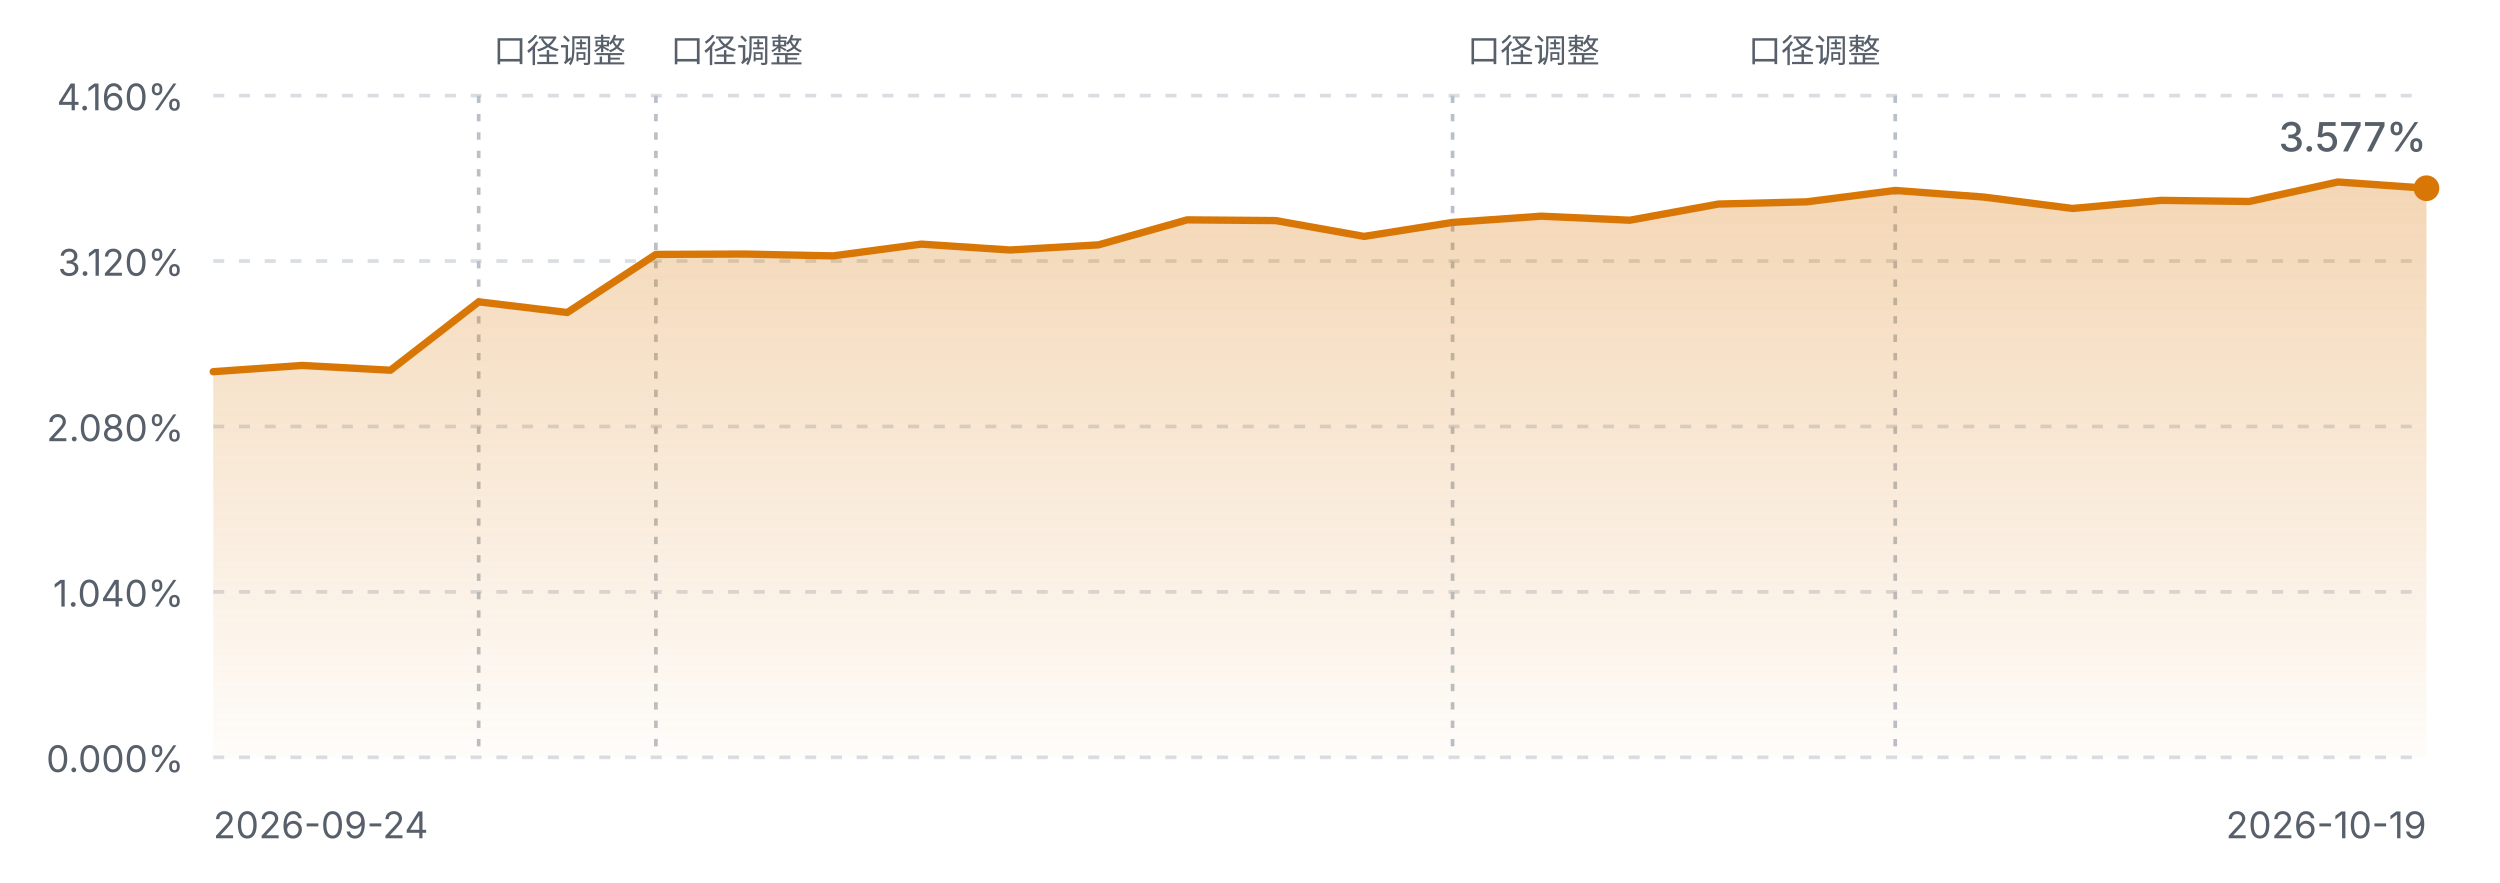
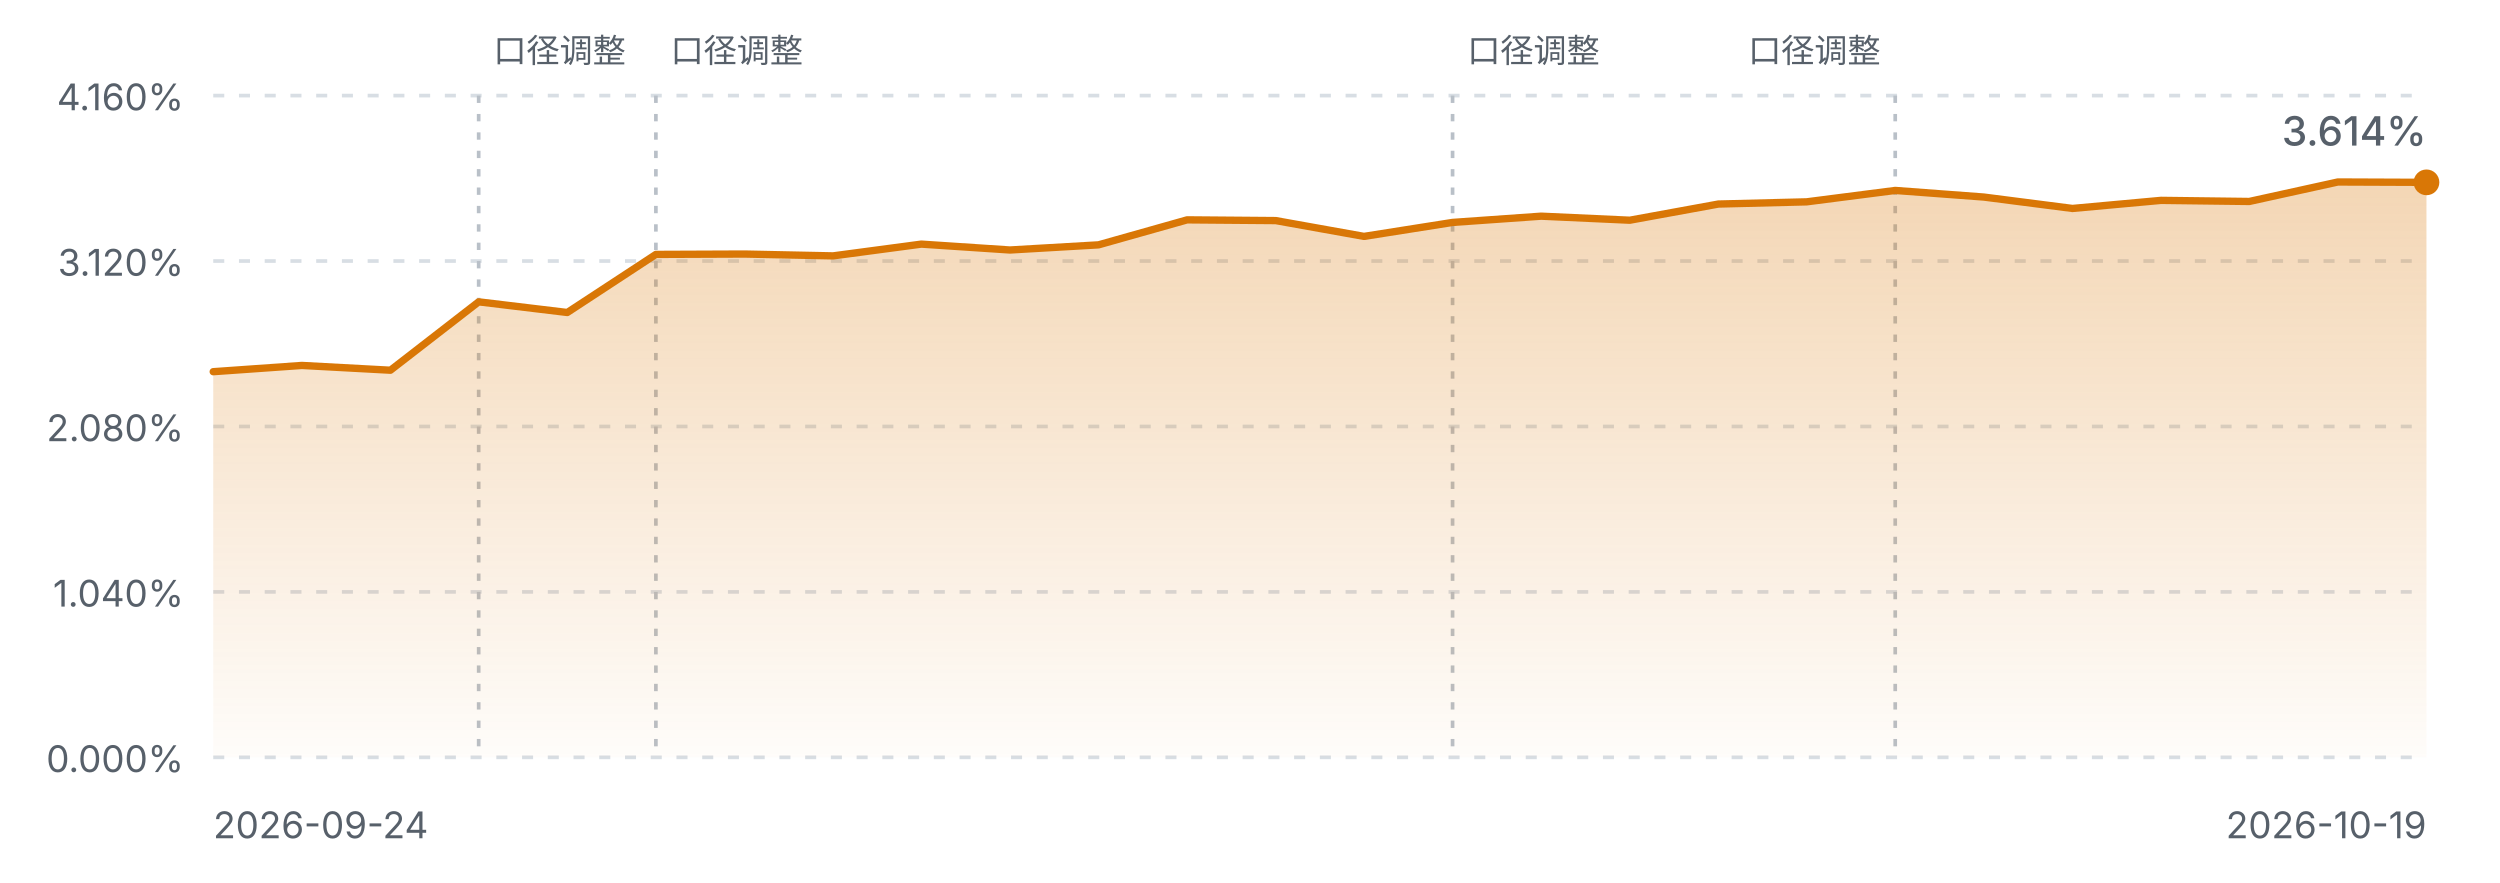
<svg xmlns="http://www.w3.org/2000/svg" viewBox="0 0 680 240" width="680" height="240" role="img" aria-label="FIRE 进度曲线">
  <defs>
    <linearGradient id="fireArea" x1="0" y1="0" x2="0" y2="1">
      <stop offset="0%" stop-color="#d97706" stop-opacity="0.30" />
      <stop offset="100%" stop-color="#d97706" stop-opacity="0.02" />
    </linearGradient>
    <style>
      .fg-muted { fill: #57606a; font-family: ui-sans-serif, system-ui, -apple-system, "Segoe UI", sans-serif; }
      .grid { stroke: #d8dee4; stroke-width: 1; stroke-dasharray: 3 4; }
      .mark { stroke: #b9c0c8; stroke-width: 1; stroke-dasharray: 2 3; }
      .line { fill: none; stroke: #d97706; stroke-width: 2; stroke-linejoin: round; stroke-linecap: round; }
      @media (prefers-color-scheme: dark) {
        .fg-muted { fill: #8b949e; }
        .grid { stroke: #30363d; }
        .mark { stroke: #4d545c; }
        .line { stroke: #f0b429; }
      }
    </style>
  </defs>
  <line class="grid" x1="58" y1="26.0" x2="660" y2="26.0" />
  <text class="fg-muted" x="50" y="30.0" text-anchor="end" font-size="10">4.160%</text>
  <line class="grid" x1="58" y1="71.0" x2="660" y2="71.0" />
  <text class="fg-muted" x="50" y="75.0" text-anchor="end" font-size="10">3.120%</text>
  <line class="grid" x1="58" y1="116.0" x2="660" y2="116.0" />
  <text class="fg-muted" x="50" y="120.0" text-anchor="end" font-size="10">2.080%</text>
  <line class="grid" x1="58" y1="161.0" x2="660" y2="161.0" />
  <text class="fg-muted" x="50" y="165.0" text-anchor="end" font-size="10">1.040%</text>
  <line class="grid" x1="58" y1="206.0" x2="660" y2="206.0" />
  <text class="fg-muted" x="50" y="210.0" text-anchor="end" font-size="10">0.000%</text>
  <line class="mark" x1="130.2" y1="26" x2="130.2" y2="206.0" />
  <text class="fg-muted" x="134.2" y="17" text-anchor="start" font-size="9">口径调整</text>
  <line class="mark" x1="178.4" y1="26" x2="178.4" y2="206.0" />
  <text class="fg-muted" x="182.4" y="17" text-anchor="start" font-size="9">口径调整</text>
  <line class="mark" x1="395.1" y1="26" x2="395.1" y2="206.0" />
  <text class="fg-muted" x="399.1" y="17" text-anchor="start" font-size="9">口径调整</text>
  <line class="mark" x1="515.5" y1="26" x2="515.5" y2="206.0" />
  <text class="fg-muted" x="511.5" y="17" text-anchor="end" font-size="9">口径调整</text>
-   <path d="M58.0,101.1 L82.1,99.4 L106.2,100.7 L130.2,82.1 L154.3,85.0 L178.4,69.2 L202.5,69.1 L226.6,69.6 L250.6,66.4 L274.7,68.0 L298.8,66.6 L322.9,59.8 L347.0,60.0 L371.0,64.3 L395.1,60.5 L419.2,58.8 L443.3,59.9 L467.4,55.5 L491.4,54.9 L515.5,51.8 L539.6,53.6 L563.7,56.7 L587.8,54.5 L611.8,54.8 L635.9,49.5 L660.0,51.2 L660.0,206.0 L58.0,206.0 Z" fill="url(#fireArea)" />
-   <path d="M58.0,101.1 L82.1,99.4 L106.2,100.7 L130.2,82.1 L154.3,85.0 L178.4,69.2 L202.5,69.1 L226.6,69.6 L250.6,66.4 L274.7,68.0 L298.8,66.6 L322.9,59.8 L347.0,60.0 L371.0,64.3 L395.1,60.5 L419.2,58.8 L443.3,59.9 L467.4,55.5 L491.4,54.9 L515.5,51.8 L539.6,53.6 L563.7,56.7 L587.8,54.5 L611.8,54.8 L635.9,49.5 L660.0,51.2" class="line" />
-   <circle cx="660.0" cy="51.2" r="3.5" fill="#d97706" />
+   <path d="M58.0,101.1 L82.1,99.4 L106.2,100.7 L130.2,82.1 L154.3,85.0 L178.4,69.2 L202.5,69.1 L226.6,69.6 L250.6,66.4 L274.7,68.0 L298.8,66.6 L322.9,59.8 L347.0,60.0 L371.0,64.3 L395.1,60.5 L419.2,58.8 L443.3,59.9 L467.4,55.5 L491.4,54.9 L515.5,51.8 L539.6,53.6 L563.7,56.7 L587.8,54.5 L611.8,54.8 L635.9,49.5 L660.0,49.6 L660.0,206.0 L58.0,206.0 Z" fill="url(#fireArea)" />
+   <path d="M58.0,101.1 L82.1,99.4 L106.2,100.7 L130.2,82.1 L154.3,85.0 L178.4,69.2 L202.5,69.1 L226.6,69.6 L250.6,66.4 L274.7,68.0 L298.8,66.6 L322.9,59.8 L347.0,60.0 L371.0,64.3 L395.1,60.5 L419.2,58.8 L443.3,59.9 L467.4,55.5 L491.4,54.9 L515.5,51.8 L539.6,53.6 L563.7,56.7 L587.8,54.5 L611.8,54.8 L635.9,49.5 L660.0,49.6" class="line" />
+   <circle cx="660.0" cy="49.6" r="3.5" fill="#d97706" />
  <text class="fg-muted" x="58" y="228" font-size="10">2026-09-24</text>
  <text class="fg-muted" x="660" y="228" text-anchor="end" font-size="10">2026-10-19</text>
-   <text class="fg-muted" x="660.0" y="41.2" text-anchor="end" font-size="11" font-weight="500">3.577%</text>
+   <text class="fg-muted" x="660.0" y="39.6" text-anchor="end" font-size="11" font-weight="500">3.614%</text>
</svg>
